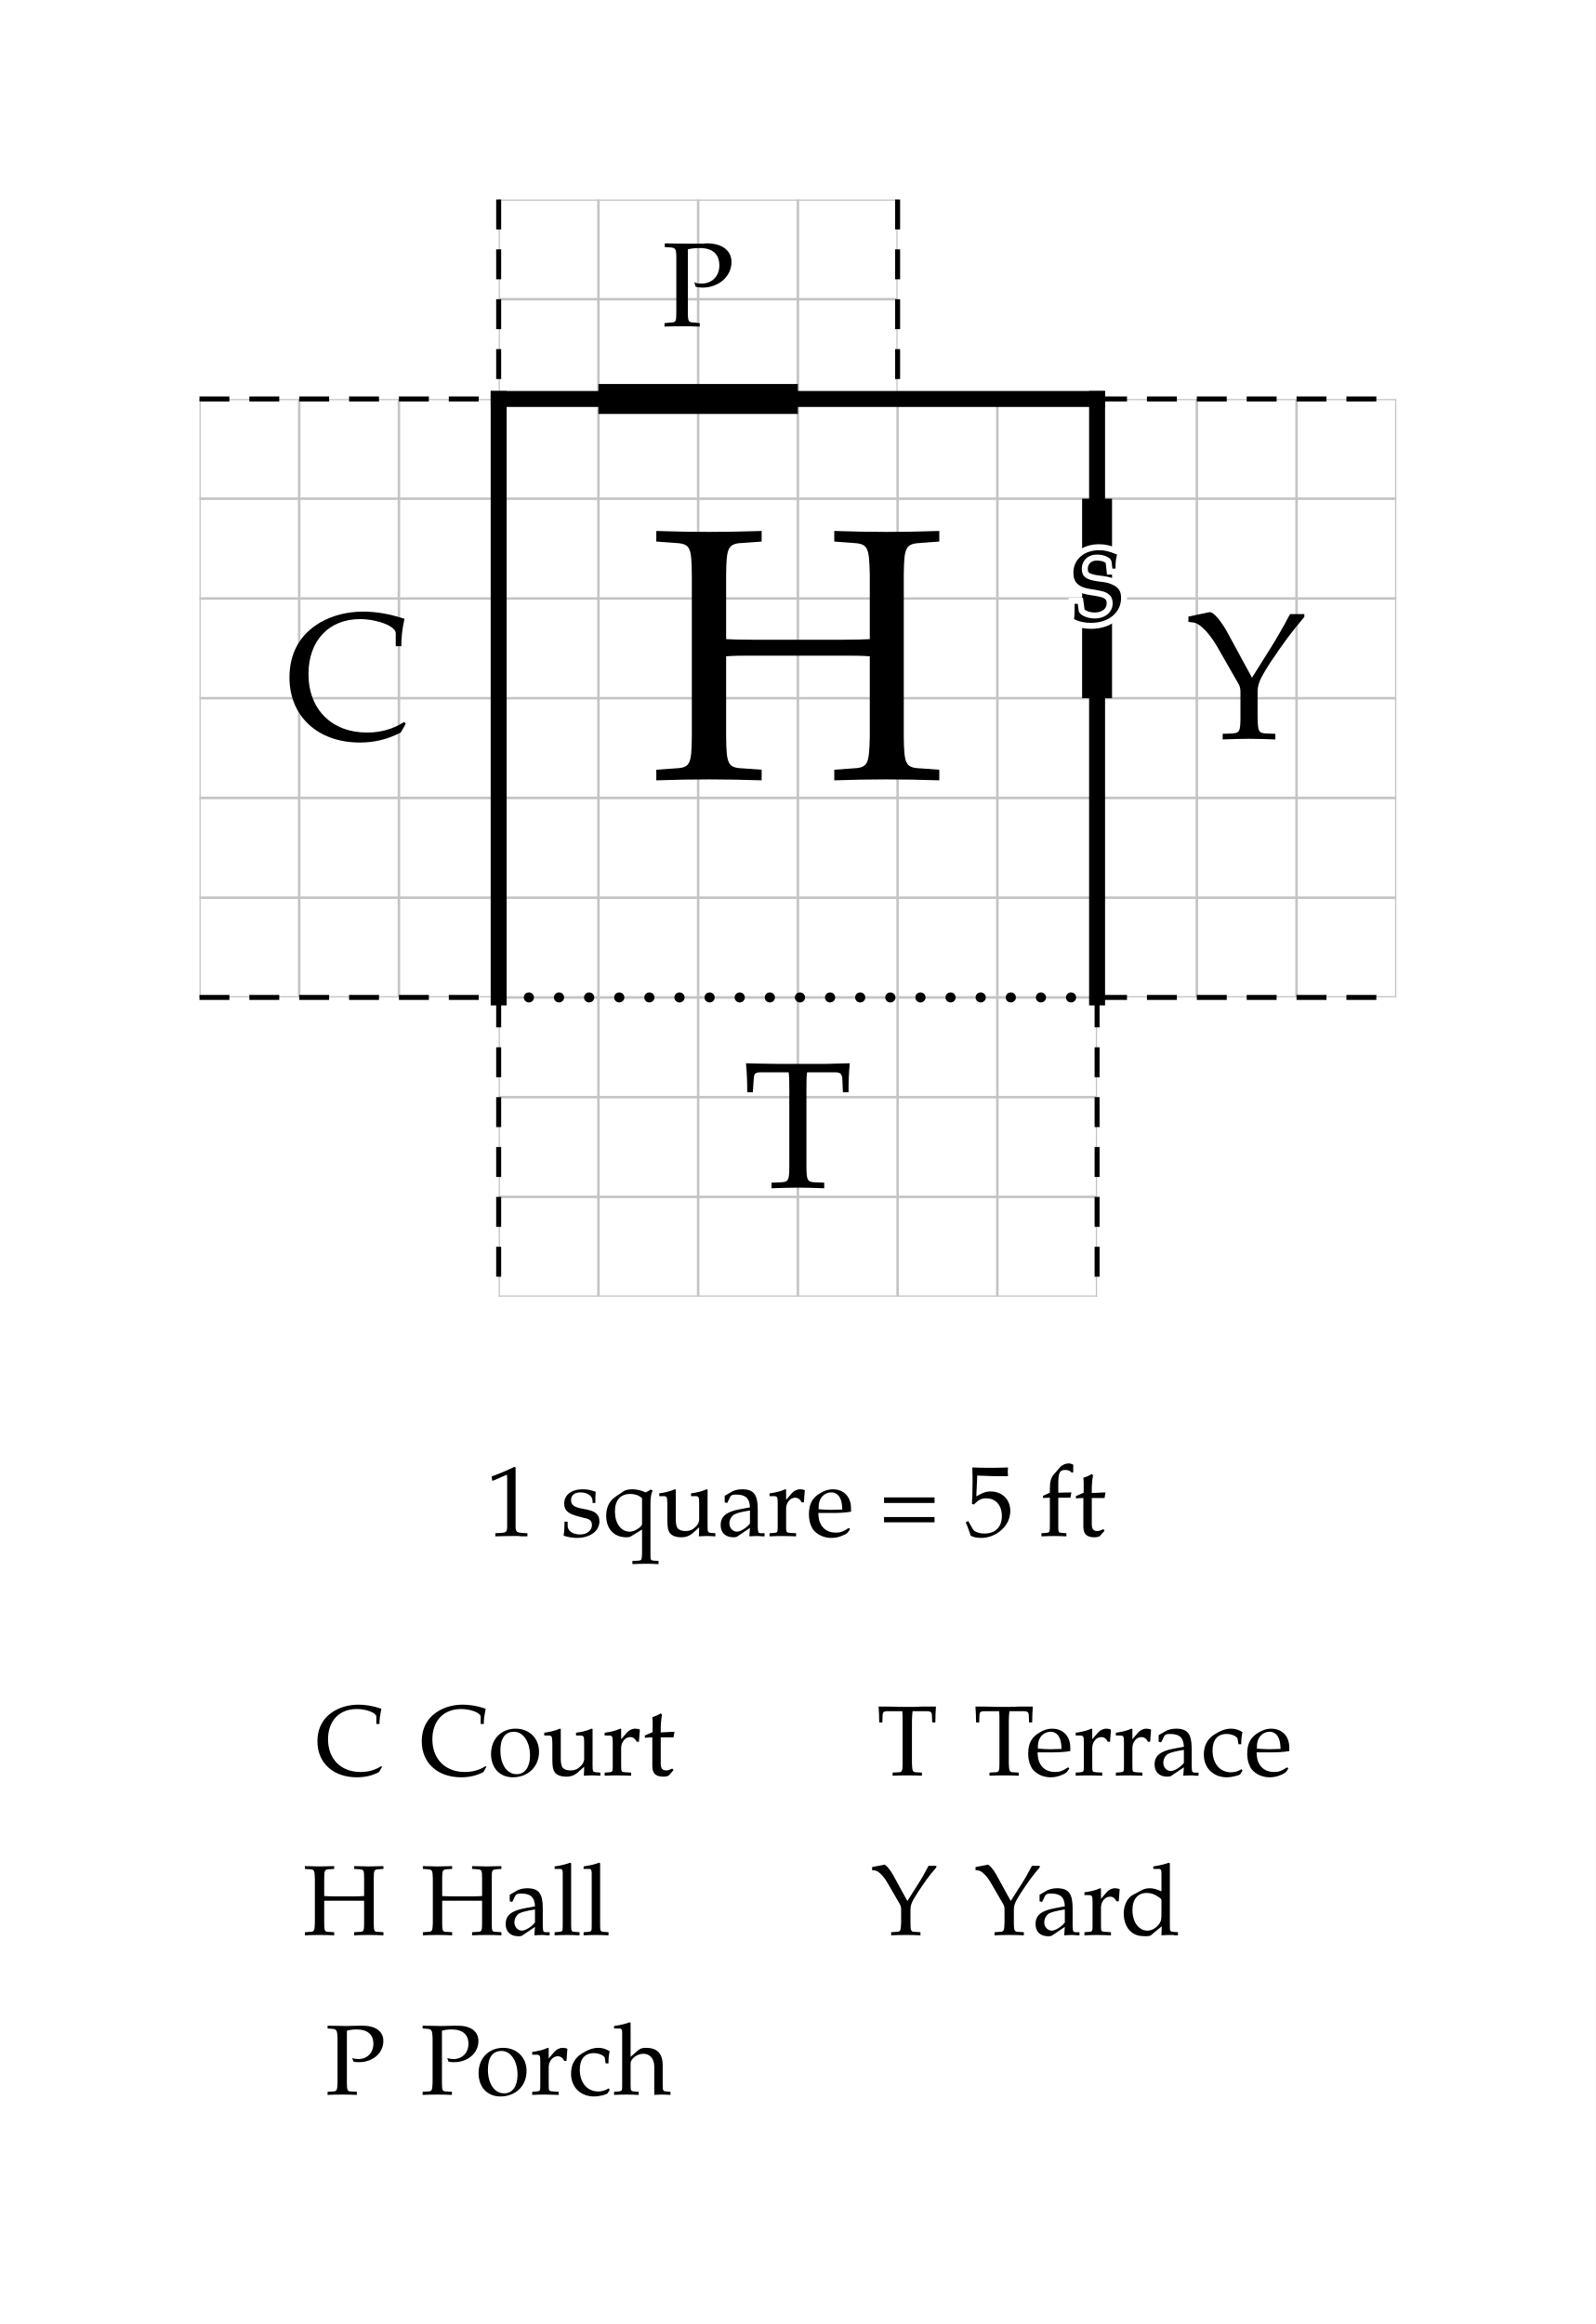
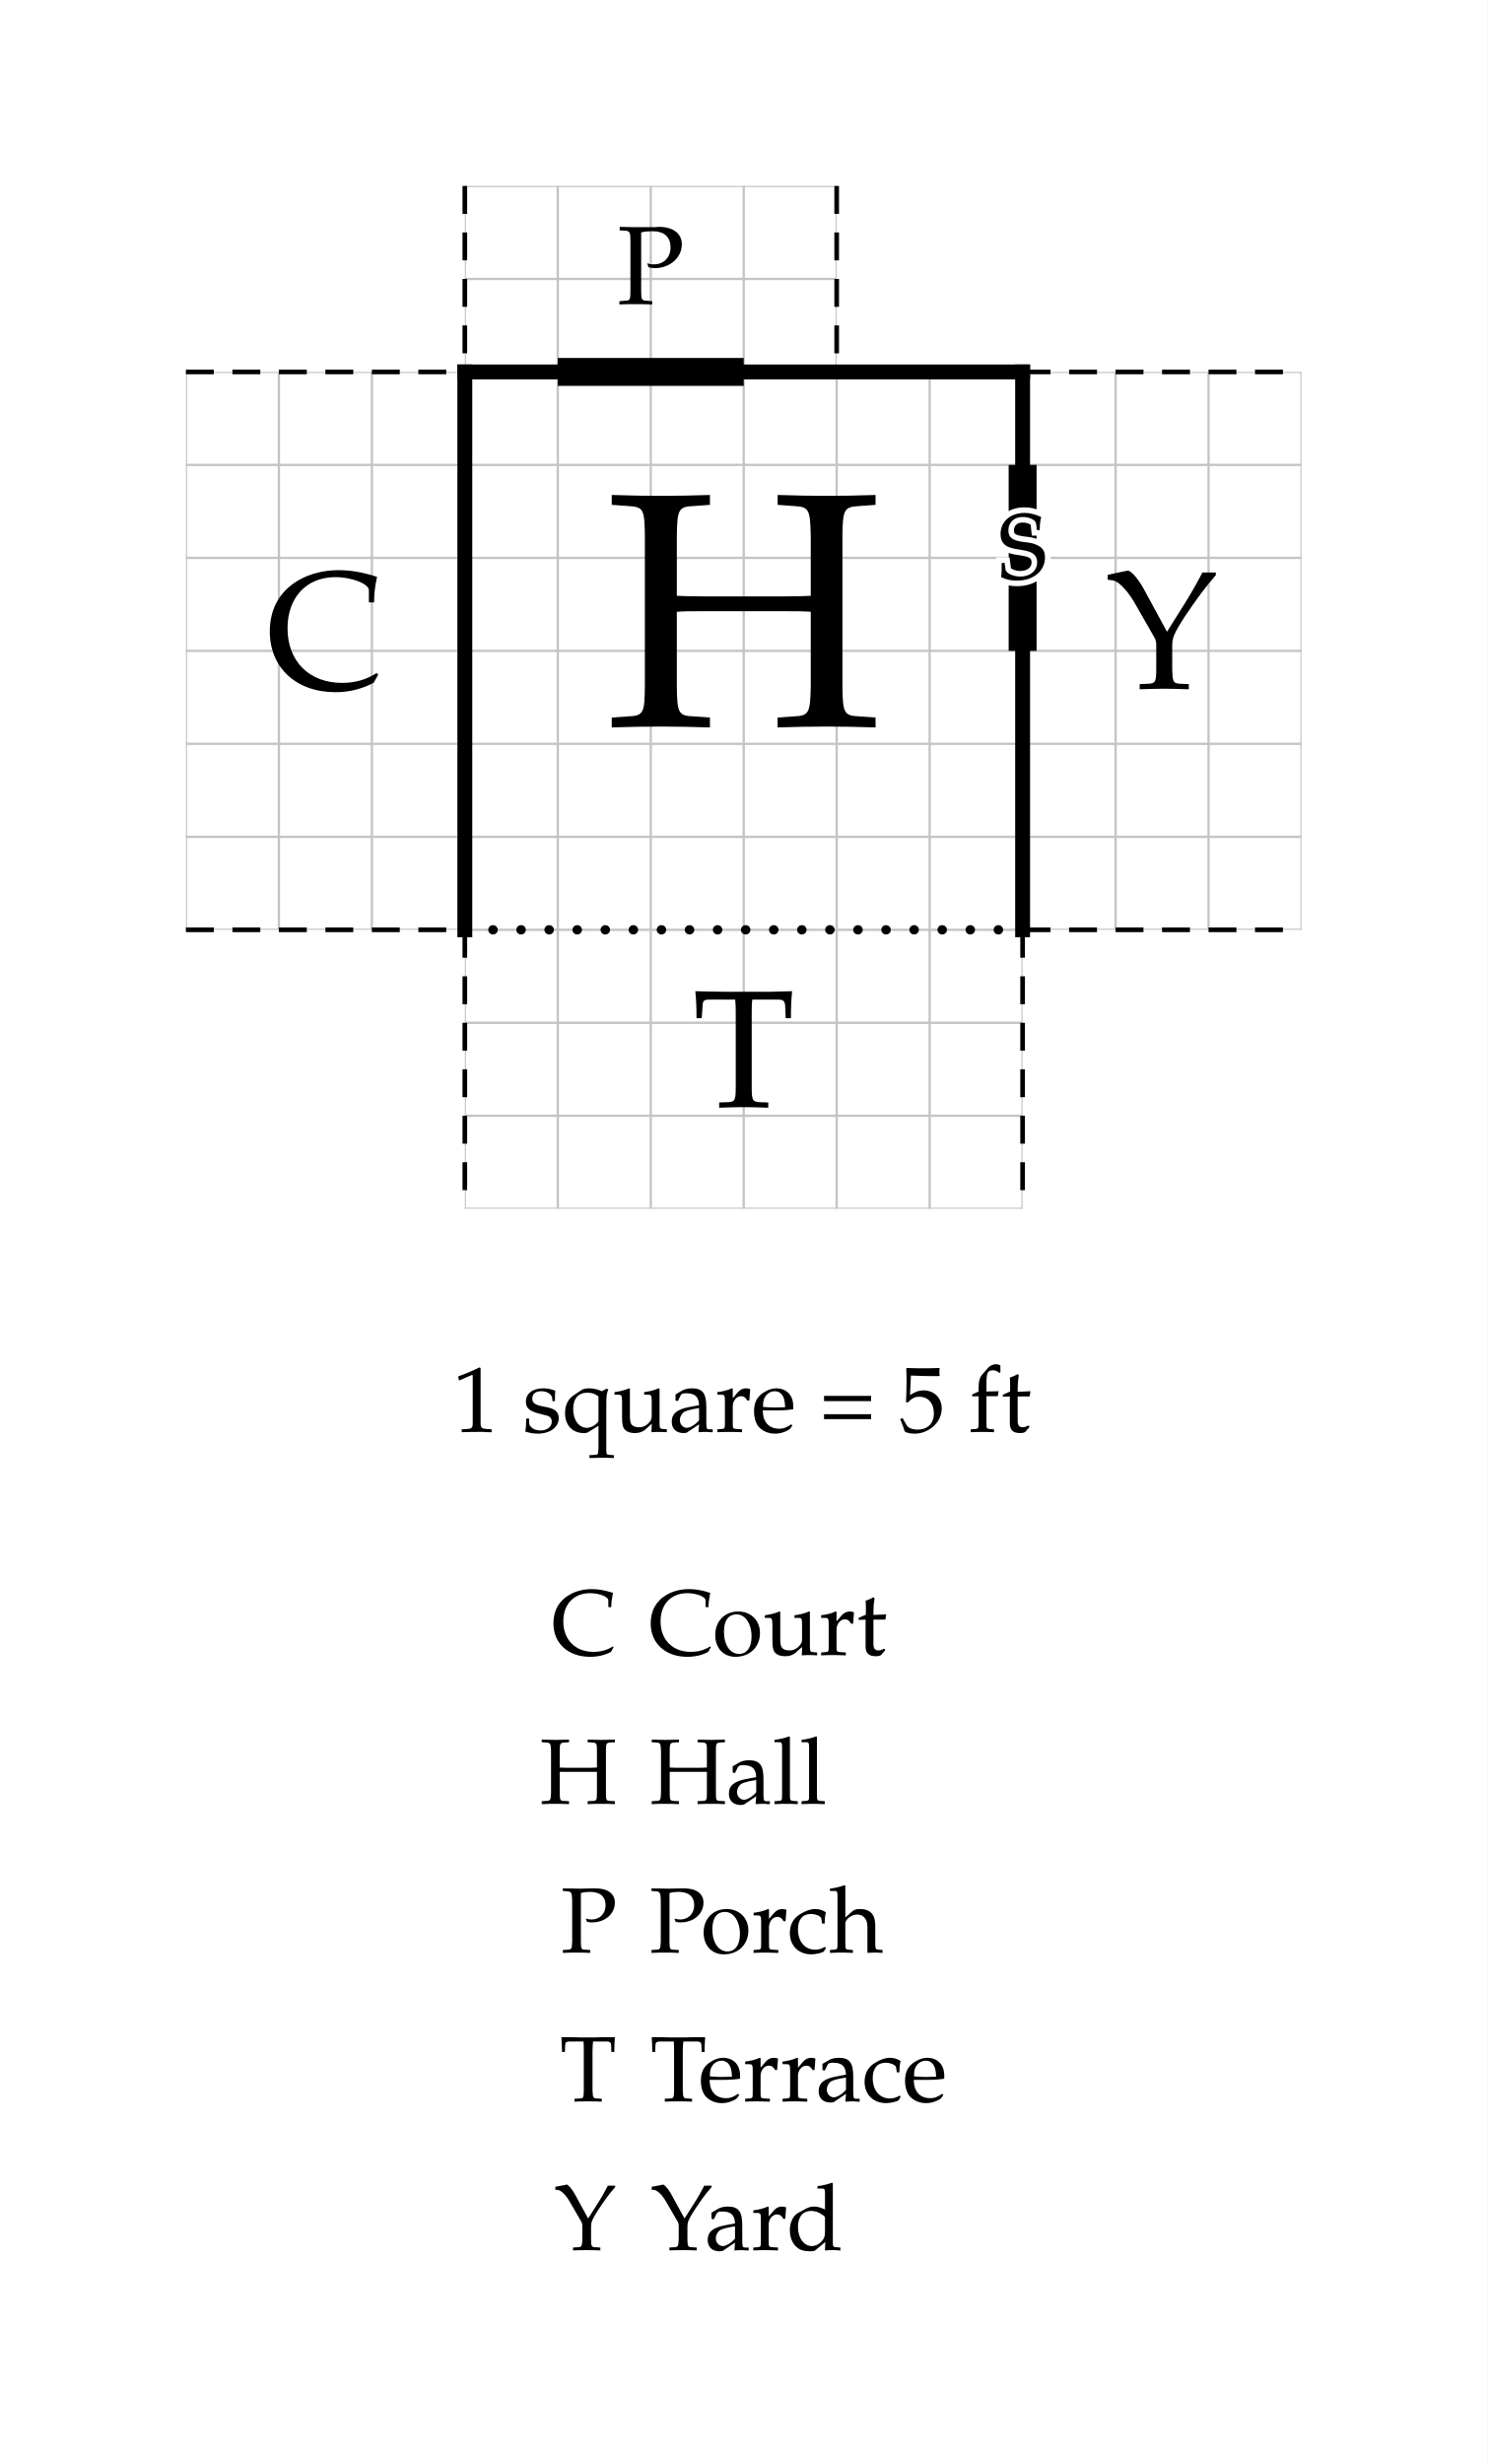
- <svg xmlns="http://www.w3.org/2000/svg" width="800" height="1165" viewBox="-25 -20 80 116.5" font-family="Palatino, Georgia, Times New Roman, serif" font-weight="400" fill="black">
-   <rect x="-25" y="-20" width="80" height="116.5" fill="white" />
+ <svg xmlns="http://www.w3.org/2000/svg" width="800" height="1325" viewBox="-25 -20 80 132.5" font-family="Palatino, Georgia, Times New Roman, serif" font-weight="400" fill="black">
+   <rect x="-25" y="-20" width="80" height="132.5" fill="white" />
  <defs>
    <clipPath id="plan-grid">
      <path d="M-15 0h15v30h-15z M0 0h30v30h-30z M0 -10h20v10h-20z M0 30h30v15h-30z M30 0h15v30h-15z" />
    </clipPath>
  </defs>
  <g class="grid" clip-path="url(#plan-grid)" stroke="#c4c4c4" stroke-width="0.125">
    <line x1="-15" y1="-10" x2="-15" y2="45" />
    <line x1="-10" y1="-10" x2="-10" y2="45" />
    <line x1="-5" y1="-10" x2="-5" y2="45" />
    <line x1="0" y1="-10" x2="0" y2="45" />
    <line x1="5" y1="-10" x2="5" y2="45" />
    <line x1="10" y1="-10" x2="10" y2="45" />
    <line x1="15" y1="-10" x2="15" y2="45" />
    <line x1="20" y1="-10" x2="20" y2="45" />
    <line x1="25" y1="-10" x2="25" y2="45" />
    <line x1="30" y1="-10" x2="30" y2="45" />
    <line x1="35" y1="-10" x2="35" y2="45" />
    <line x1="40" y1="-10" x2="40" y2="45" />
    <line x1="45" y1="-10" x2="45" y2="45" />
    <line x1="-15" y1="-10" x2="45" y2="-10" />
    <line x1="-15" y1="-5" x2="45" y2="-5" />
    <line x1="-15" y1="0" x2="45" y2="0" />
    <line x1="-15" y1="5" x2="45" y2="5" />
    <line x1="-15" y1="10" x2="45" y2="10" />
    <line x1="-15" y1="15" x2="45" y2="15" />
    <line x1="-15" y1="20" x2="45" y2="20" />
    <line x1="-15" y1="25" x2="45" y2="25" />
    <line x1="-15" y1="30" x2="45" y2="30" />
    <line x1="-15" y1="35" x2="45" y2="35" />
    <line x1="-15" y1="40" x2="45" y2="40" />
    <line x1="-15" y1="45" x2="45" y2="45" />
  </g>
  <line class="wall exterior" x1="0" y1="0" x2="0" y2="30" stroke="black" stroke-width="0.8" stroke-linecap="square" />
  <line class="wall exterior" x1="0" y1="0" x2="30" y2="0" stroke="black" stroke-width="0.8" stroke-linecap="square" />
  <line class="wall exterior" x1="30" y1="0" x2="30" y2="30" stroke="black" stroke-width="0.8" stroke-linecap="square" />
  <text data-room="court" x="-7.5" y="15" text-anchor="middle" dominant-baseline="central" font-size="9">C</text>
  <text data-room="hall" x="15" y="15" text-anchor="middle" dominant-baseline="central" font-size="18">H</text>
  <text data-room="porch" x="10" y="-5" text-anchor="middle" dominant-baseline="central" font-size="6">P</text>
  <text data-room="terrace" x="15" y="37.5" text-anchor="middle" dominant-baseline="central" font-size="9">T</text>
  <text data-room="yard" x="37.5" y="15" text-anchor="middle" dominant-baseline="central" font-size="9">Y</text>
  <line class="divider" x1="-15" y1="0" x2="0" y2="0" stroke="black" stroke-width="0.25" stroke-dasharray="1.5 1" />
  <line class="divider" x1="-15" y1="30" x2="0" y2="30" stroke="black" stroke-width="0.25" stroke-dasharray="1.5 1" />
  <line class="divider" x1="0" y1="-10" x2="0" y2="0" stroke="black" stroke-width="0.25" stroke-dasharray="1.5 1" />
  <line class="divider" x1="0" y1="30" x2="0" y2="45" stroke="black" stroke-width="0.25" stroke-dasharray="1.5 1" />
  <line class="divider" x1="20" y1="-10" x2="20" y2="0" stroke="black" stroke-width="0.25" stroke-dasharray="1.5 1" />
  <line class="divider" x1="30" y1="0" x2="45" y2="0" stroke="black" stroke-width="0.25" stroke-dasharray="1.5 1" />
  <line class="divider" x1="30" y1="30" x2="30" y2="45" stroke="black" stroke-width="0.25" stroke-dasharray="1.5 1" />
  <line class="divider" x1="30" y1="30" x2="45" y2="30" stroke="black" stroke-width="0.25" stroke-dasharray="1.5 1" />
  <line class="open" x1="0" y1="30" x2="30" y2="30" stroke="black" stroke-width="0.5" stroke-dasharray="0.01 1.5" stroke-linecap="round" />
  <line class="door" x1="5" y1="0" x2="15" y2="0" stroke="black" stroke-width="1.5" />
  <line class="secret" x1="30" y1="5" x2="30" y2="15" stroke="black" stroke-width="1.5" />
  <text class="secret" x="30" y="10" text-anchor="middle" dominant-baseline="central" font-size="5" stroke="white" stroke-width="0.6" paint-order="stroke">S</text>
  <g class="scale" font-size="5">
    <text x="-0.652" y="57">1 square = 5 ft</text>
  </g>
  <g class="key" font-size="5">
-     <text x="-9.197" y="69">C</text>
-     <text x="-3.964" y="69">Court</text>
+     <text x="4.656" y="69">C</text>
+     <text x="9.888" y="69">Court</text>
  </g>
  <g class="key" font-size="5">
-     <text x="-9.825" y="77">H</text>
-     <text x="-3.911" y="77">Hall</text>
+     <text x="4.027" y="77">H</text>
+     <text x="9.941" y="77">Hall</text>
  </g>
  <g class="key" font-size="5">
-     <text x="-8.687" y="85">P</text>
-     <text x="-3.923" y="85">Porch</text>
+     <text x="5.165" y="85">P</text>
+     <text x="9.929" y="85">Porch</text>
  </g>
  <g class="key" font-size="5">
-     <text x="18.952" y="69">T</text>
-     <text x="23.809" y="69">Terrace</text>
+     <text x="5.1" y="93">T</text>
+     <text x="9.956" y="93">Terrace</text>
  </g>
  <g class="key" font-size="5">
-     <text x="18.674" y="77">Y</text>
-     <text x="23.858" y="77">Yard</text>
+     <text x="4.821" y="101">Y</text>
+     <text x="10.005" y="101">Yard</text>
  </g>
</svg>
